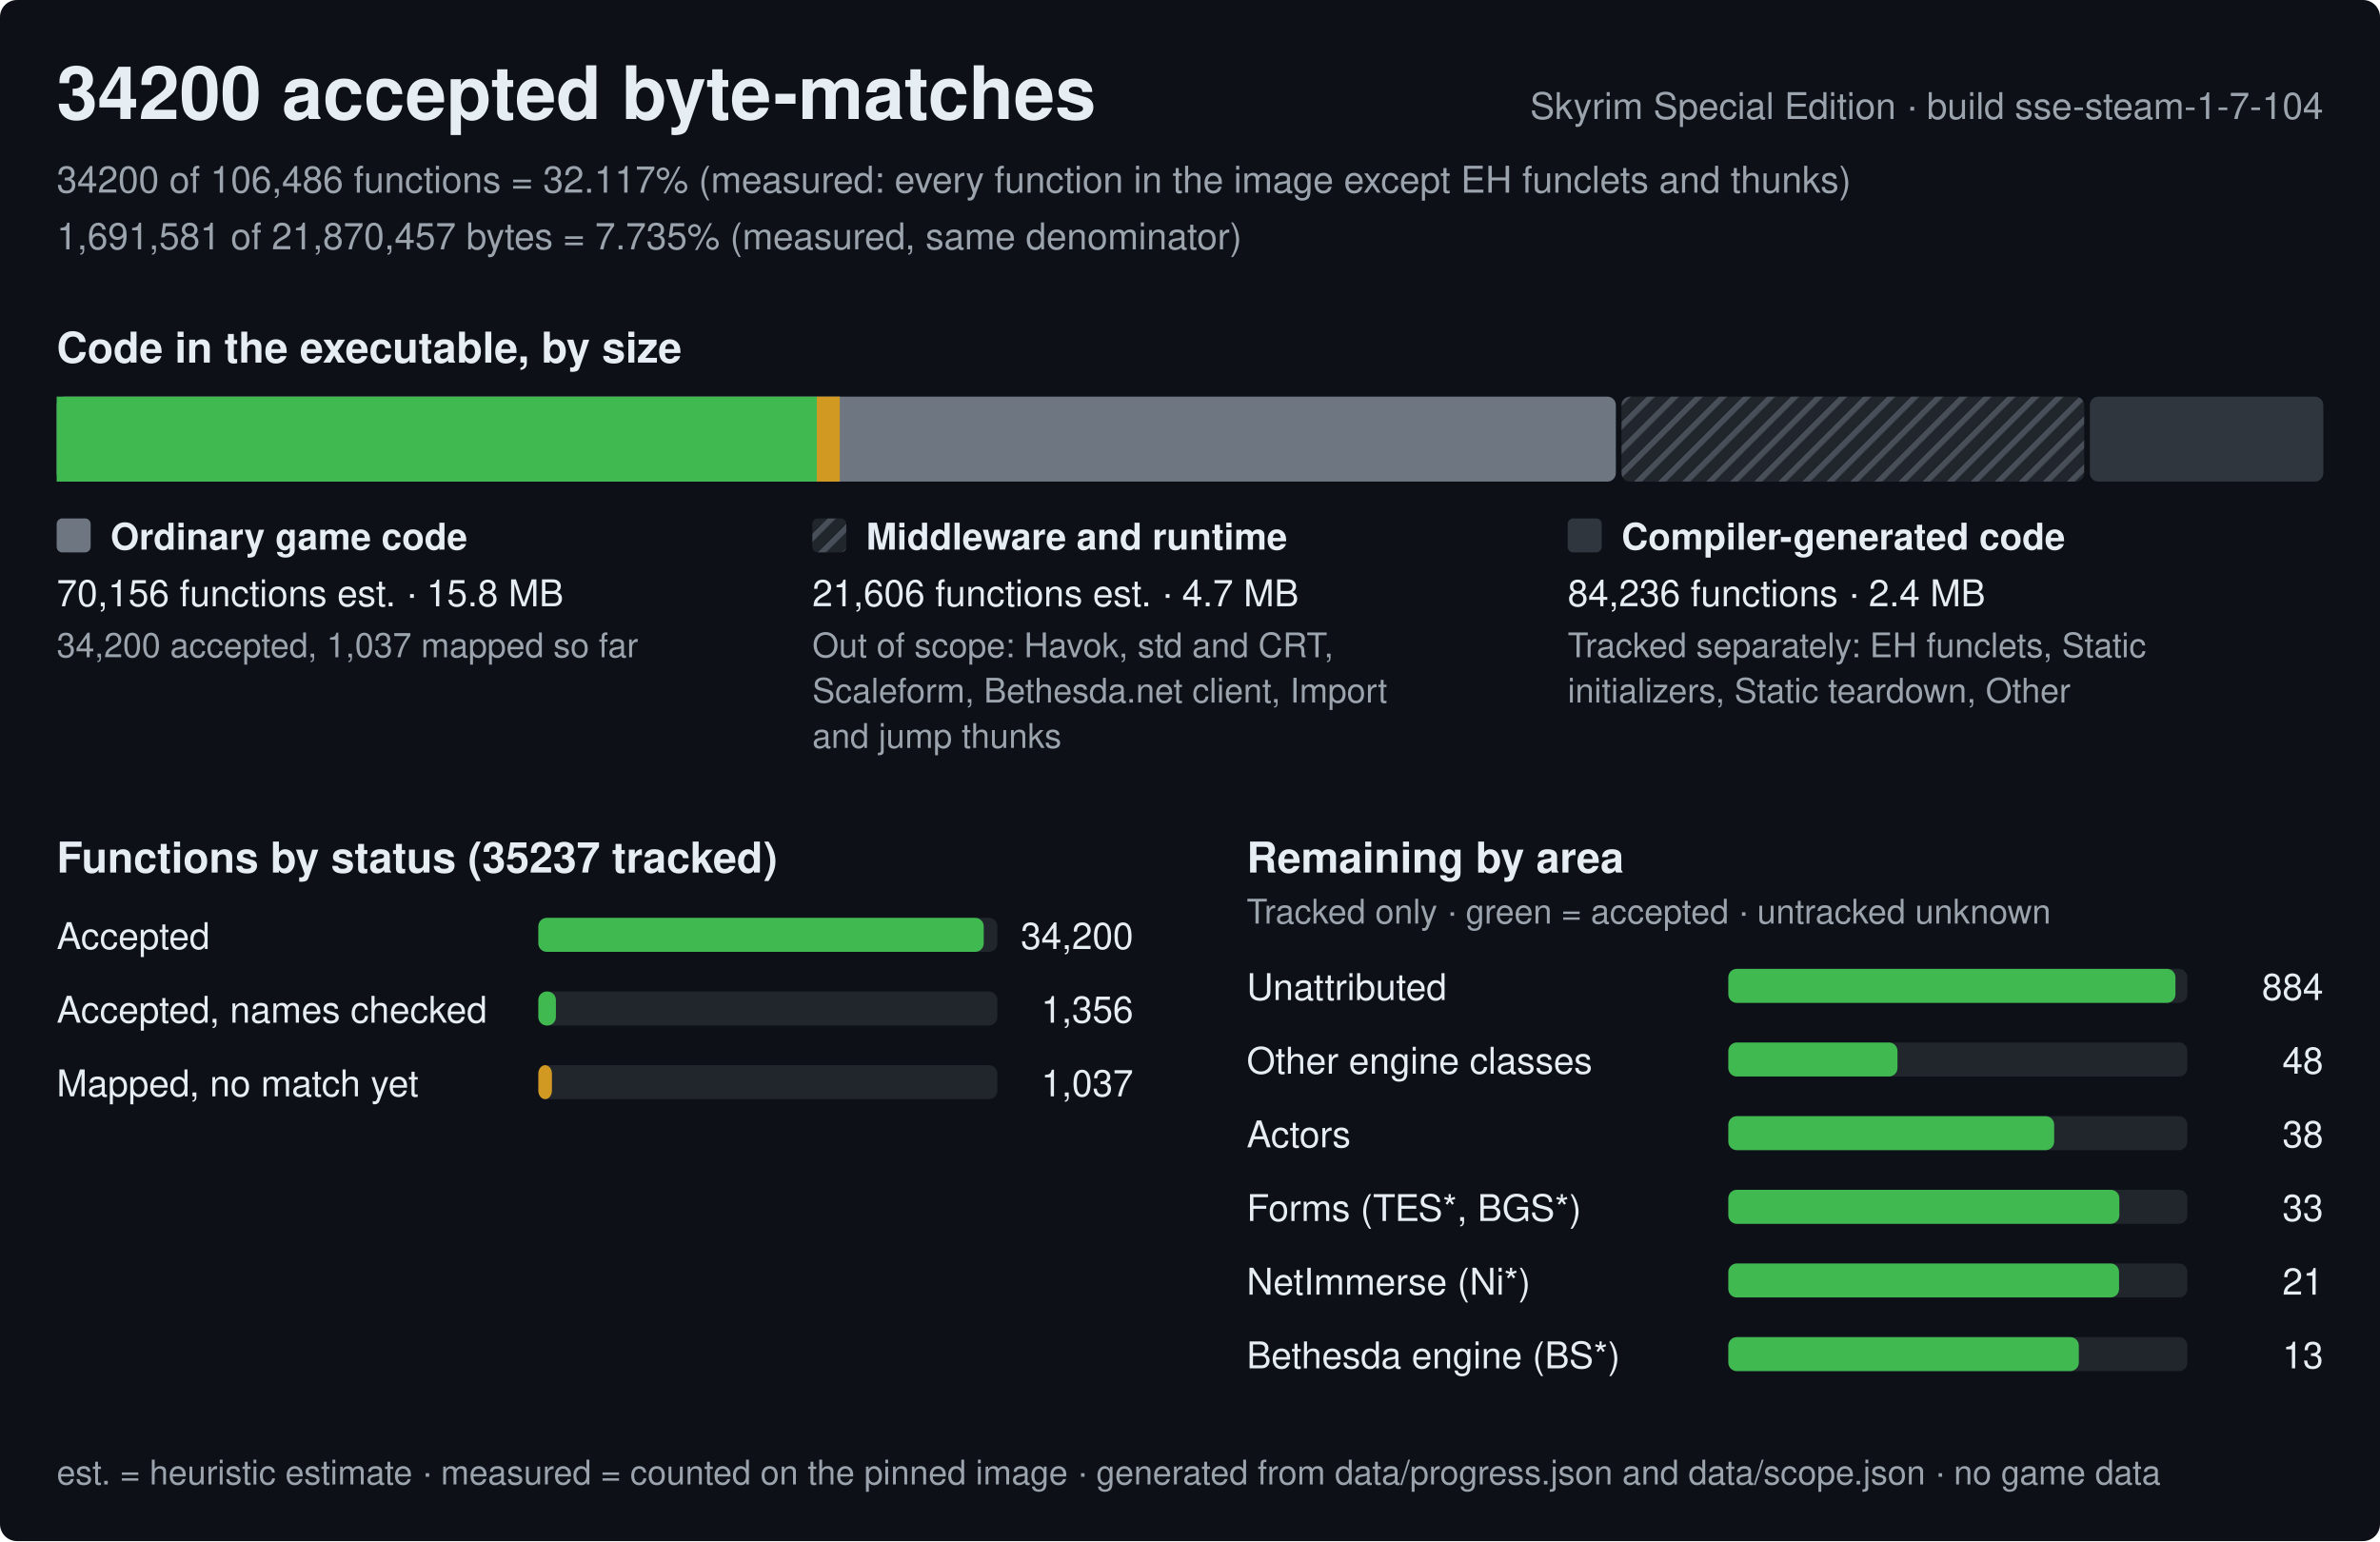
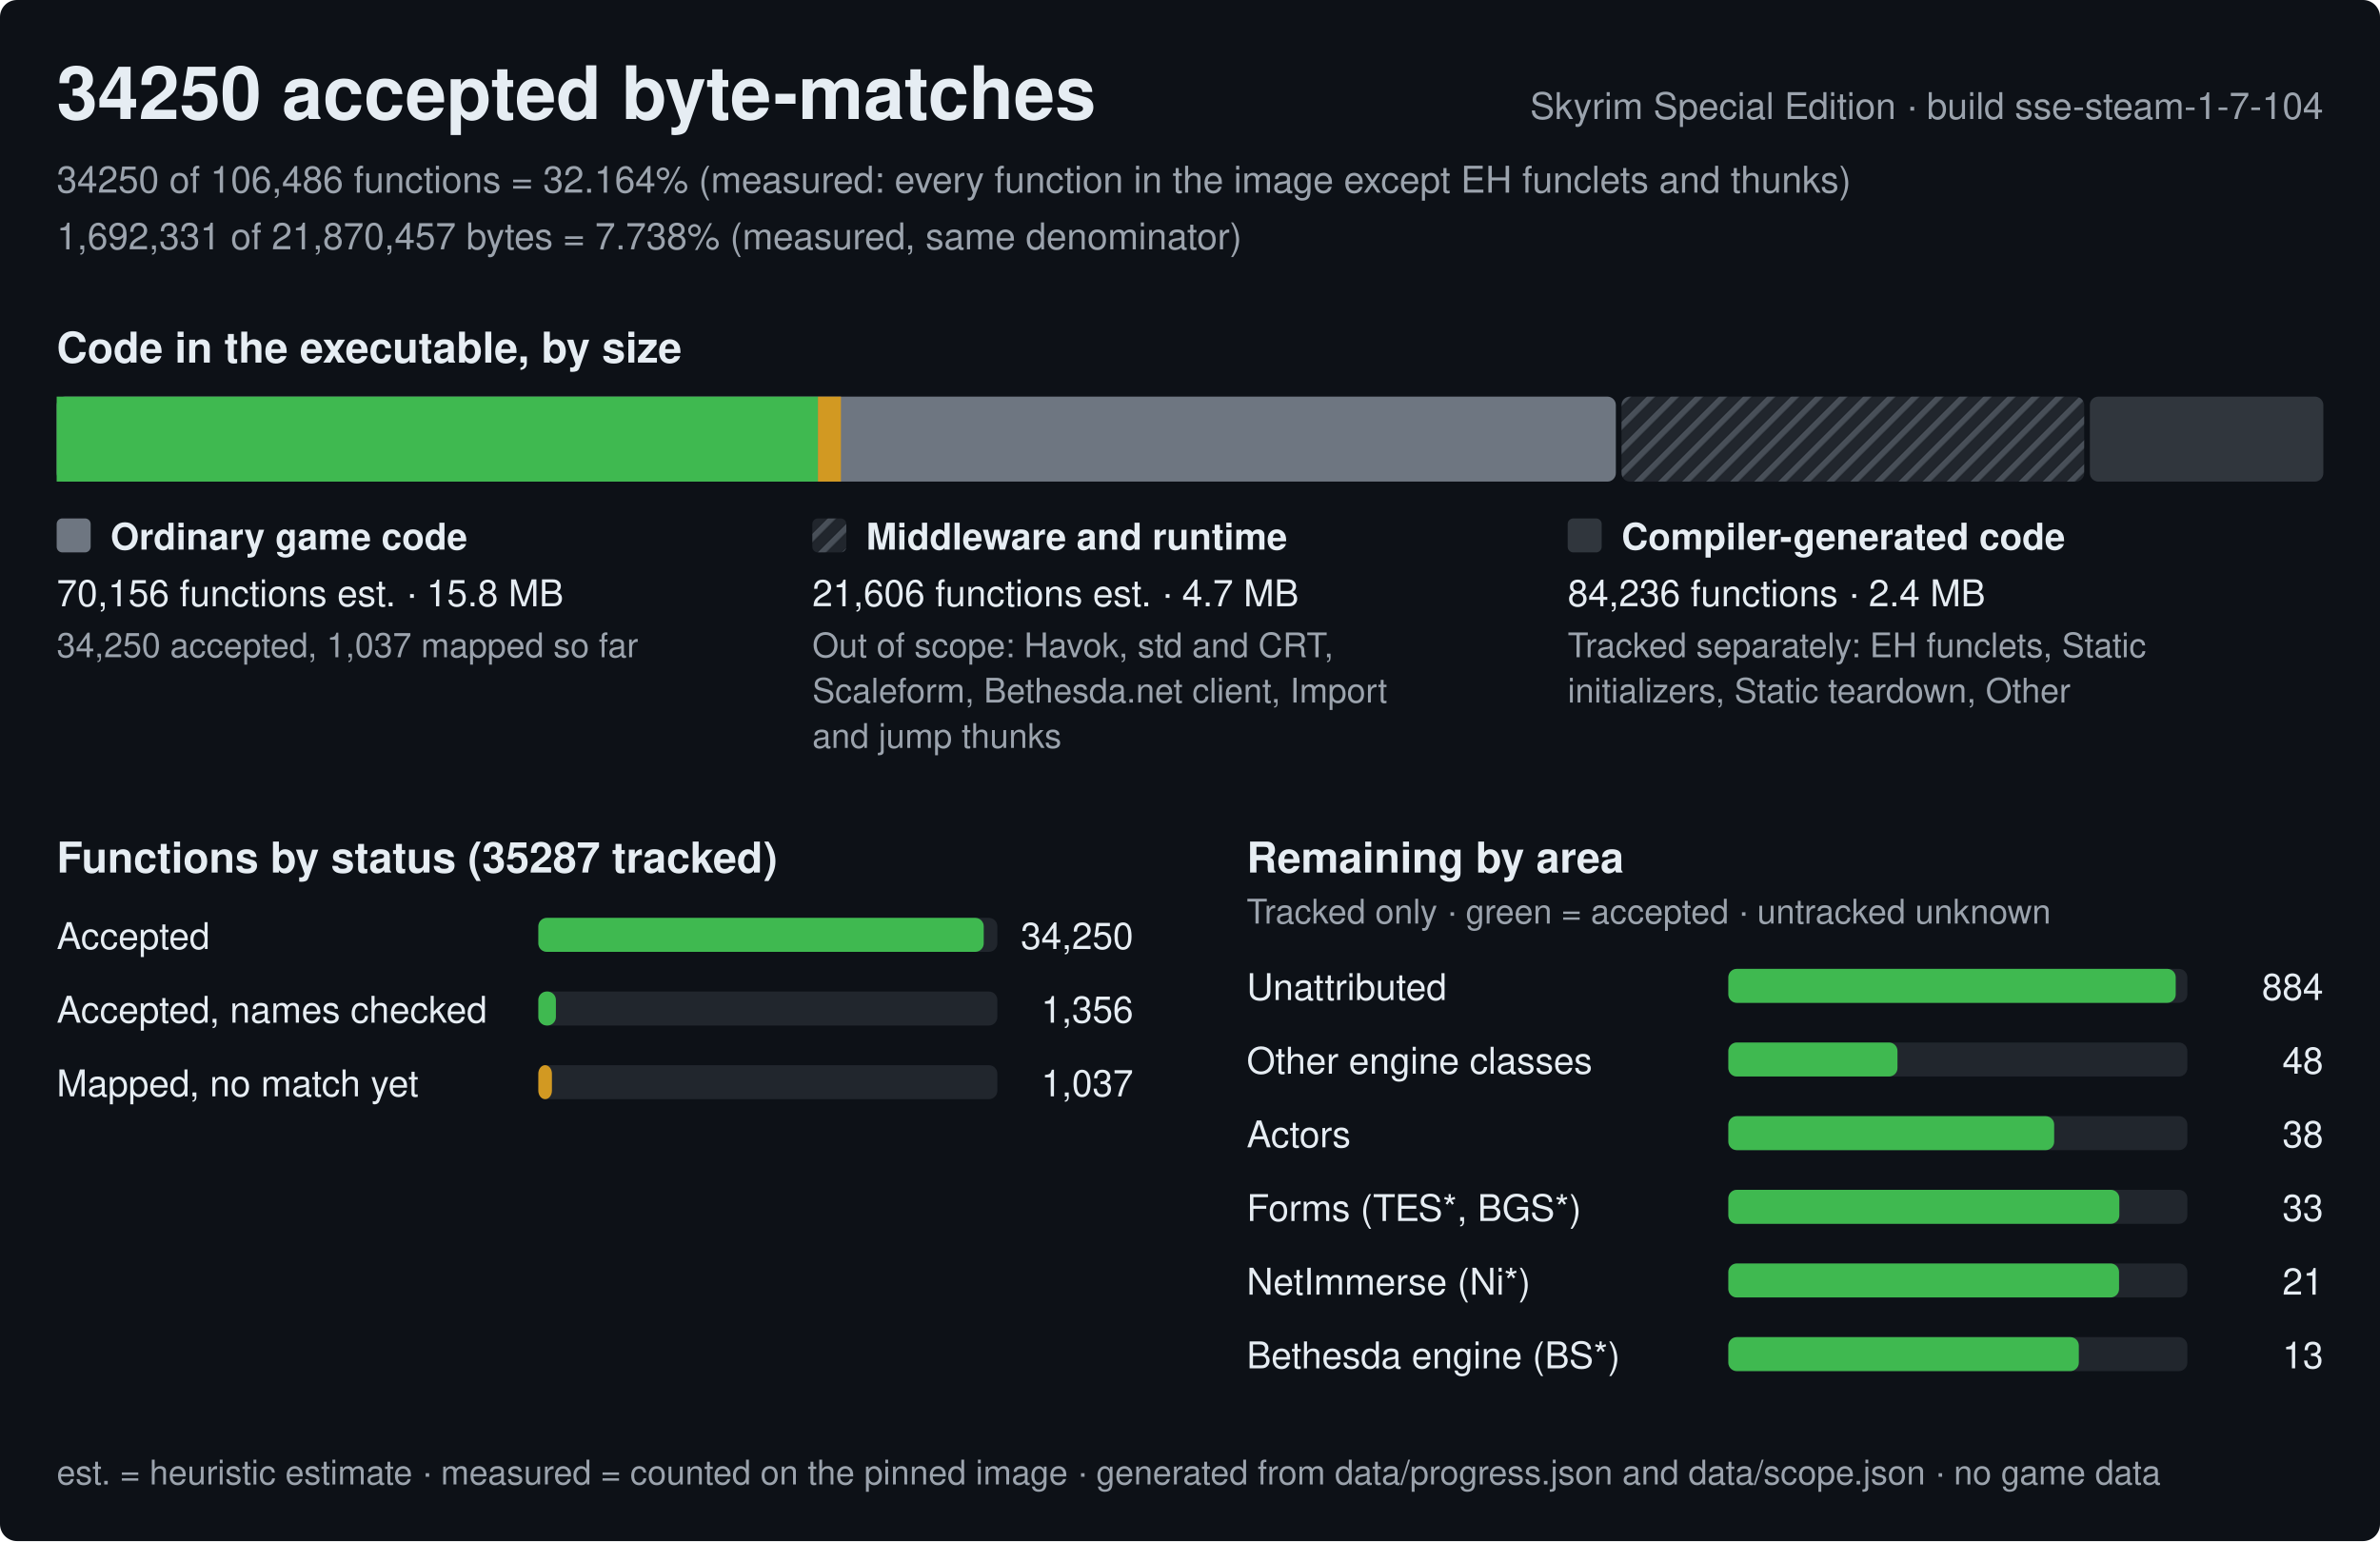
<svg xmlns="http://www.w3.org/2000/svg" width="840" height="544" viewBox="0 0 840 544" role="img" aria-label="Progress of the Skyrim Special Edition byte-matching reconstruction, build sse-steam-1-7-104">
  <style>text{font-family:-apple-system,BlinkMacSystemFont,'Segoe UI',Helvetica,Arial,sans-serif;fill:#e6edf3;white-space:pre}.h{font-size:26px;font-weight:600}.st{font-size:15px;font-weight:600}.lb{font-size:13px;font-weight:600}.bl{font-size:12px;font-weight:600;stroke:#0d1117;stroke-width:3px;paint-order:stroke;stroke-linejoin:round}.rl{font-size:13px}.fn{font-size:12px;fill:#9ba3ad}.mu{fill:#9ba3ad}</style>
  <defs>
    <pattern id="hx" width="6" height="6" patternUnits="userSpaceOnUse" patternTransform="rotate(45)">
      <rect width="6" height="6" fill="#21262d" />
      <rect width="2" height="6" fill="#484f58" />
    </pattern>
  </defs>
  <rect width="840" height="544" rx="6" fill="#0d1117" />
-   <text x="20" y="42" class="h">34200 accepted byte-matches</text>
+   <text x="20" y="42" class="h">34250 accepted byte-matches</text>
  <text x="820" y="42" class="rl mu" text-anchor="end">Skyrim Special Edition · build sse-steam-1-7-104</text>
-   <text x="20" y="68" class="rl mu">34200 of 106,486 functions = 32.117% (measured: every function in the image except EH funclets and thunks)</text>
-   <text x="20" y="88" class="rl mu">1,691,581 of 21,870,457 bytes = 7.735% (measured, same denominator)</text>
+   <text x="20" y="68" class="rl mu">34250 of 106,486 functions = 32.164% (measured: every function in the image except EH funclets and thunks)</text>
+   <text x="20" y="88" class="rl mu">1,692,331 of 21,870,457 bytes = 7.738% (measured, same denominator)</text>
  <text x="20" y="128" class="st">Code in the executable, by size</text>
  <rect x="20" y="140" width="550.3" height="30" rx="3" fill="#6e7681" />
-   <rect x="20" y="140" width="268.3" height="30" fill="#3fb950" />
-   <rect x="288.3" y="140" width="8.1" height="30" fill="#d29922" />
+   <rect x="20" y="140" width="268.7" height="30" fill="#3fb950" />
+   <rect x="288.7" y="140" width="8.1" height="30" fill="#d29922" />
  <rect x="572.3" y="140" width="163.3" height="30" rx="3" fill="url(#hx)" />
  <rect x="737.6" y="140" width="82.4" height="30" rx="3" fill="#30363d" />
  <rect x="20" y="183" width="12" height="12" rx="2" fill="#6e7681" />
  <text x="39" y="194" class="lb">Ordinary game code</text>
  <text x="20" y="214" class="rl">70,156 functions est. · 15.8 MB</text>
-   <text x="20" y="232" class="fn">34,200 accepted, 1,037 mapped so far</text>
+   <text x="20" y="232" class="fn">34,250 accepted, 1,037 mapped so far</text>
  <rect x="286.7" y="183" width="12" height="12" rx="2" fill="url(#hx)" />
  <text x="305.7" y="194" class="lb">Middleware and runtime</text>
  <text x="286.7" y="214" class="rl">21,606 functions est. · 4.7 MB</text>
  <text x="286.7" y="232" class="fn">Out of scope: Havok, std and CRT,</text>
  <text x="286.7" y="248" class="fn">Scaleform, Bethesda.net client, Import</text>
  <text x="286.7" y="264" class="fn">and jump thunks</text>
  <rect x="553.3" y="183" width="12" height="12" rx="2" fill="#30363d" />
  <text x="572.3" y="194" class="lb">Compiler-generated code</text>
  <text x="553.3" y="214" class="rl">84,236 functions · 2.4 MB</text>
  <text x="553.3" y="232" class="fn">Tracked separately: EH funclets, Static</text>
  <text x="553.3" y="248" class="fn">initializers, Static teardown, Other</text>
-   <text x="20" y="308" class="st">Functions by status (35237 tracked)</text>
+   <text x="20" y="308" class="st">Functions by status (35287 tracked)</text>
  <text x="20" y="335" class="rl">Accepted</text>
  <rect x="190" y="324" width="162.0" height="12" rx="3" fill="#21262d" />
  <rect x="190" y="324" width="157.2" height="12" rx="3" fill="#3fb950" />
-   <text x="400.0" y="335" class="rl" text-anchor="end">34,200</text>
+   <text x="400.0" y="335" class="rl" text-anchor="end">34,250</text>
  <text x="20" y="361" class="rl">Accepted, names checked</text>
  <rect x="190" y="350" width="162.0" height="12" rx="3" fill="#21262d" />
  <rect x="190" y="350" width="6.2" height="12" rx="3" fill="#3fb950" />
  <text x="400.0" y="361" class="rl" text-anchor="end">1,356</text>
  <text x="20" y="387" class="rl">Mapped, no match yet</text>
  <rect x="190" y="376" width="162.0" height="12" rx="3" fill="#21262d" />
  <rect x="190" y="376" width="4.8" height="12" rx="3" fill="#d29922" />
  <text x="400.0" y="387" class="rl" text-anchor="end">1,037</text>
  <text x="440.0" y="308" class="st">Remaining by area</text>
  <text x="440.0" y="326" class="fn">Tracked only · green = accepted · untracked unknown</text>
  <text x="440.0" y="353" class="rl">Unattributed</text>
  <rect x="610.0" y="342" width="162.0" height="12" rx="3" fill="#21262d" />
-   <rect x="610.0" y="342" width="157.8" height="12" rx="3" fill="#3fb950" />
+   <rect x="610.0" y="342" width="157.9" height="12" rx="3" fill="#3fb950" />
  <text x="820.0" y="353" class="rl" text-anchor="end">884</text>
  <text x="440.0" y="379" class="rl">Other engine classes</text>
  <rect x="610.0" y="368" width="162.0" height="12" rx="3" fill="#21262d" />
  <rect x="610.0" y="368" width="59.7" height="12" rx="3" fill="#3fb950" />
  <text x="820.0" y="379" class="rl" text-anchor="end">48</text>
  <text x="440.0" y="405" class="rl">Actors</text>
  <rect x="610.0" y="394" width="162.0" height="12" rx="3" fill="#21262d" />
  <rect x="610.0" y="394" width="115" height="12" rx="3" fill="#3fb950" />
  <text x="820.0" y="405" class="rl" text-anchor="end">38</text>
  <text x="440.0" y="431" class="rl">Forms (TES*, BGS*)</text>
  <rect x="610.0" y="420" width="162.0" height="12" rx="3" fill="#21262d" />
  <rect x="610.0" y="420" width="138" height="12" rx="3" fill="#3fb950" />
  <text x="820.0" y="431" class="rl" text-anchor="end">33</text>
  <text x="440.0" y="457" class="rl">NetImmerse (Ni*)</text>
  <rect x="610.0" y="446" width="162.0" height="12" rx="3" fill="#21262d" />
  <rect x="610.0" y="446" width="137.9" height="12" rx="3" fill="#3fb950" />
  <text x="820.0" y="457" class="rl" text-anchor="end">21</text>
  <text x="440.0" y="483" class="rl">Bethesda engine (BS*)</text>
  <rect x="610.0" y="472" width="162.0" height="12" rx="3" fill="#21262d" />
  <rect x="610.0" y="472" width="123.7" height="12" rx="3" fill="#3fb950" />
  <text x="820.0" y="483" class="rl" text-anchor="end">13</text>
  <text x="20" y="524" class="fn">est. = heuristic estimate · measured = counted on the pinned image · generated from data/progress.json and data/scope.json · no game data</text>
</svg>
